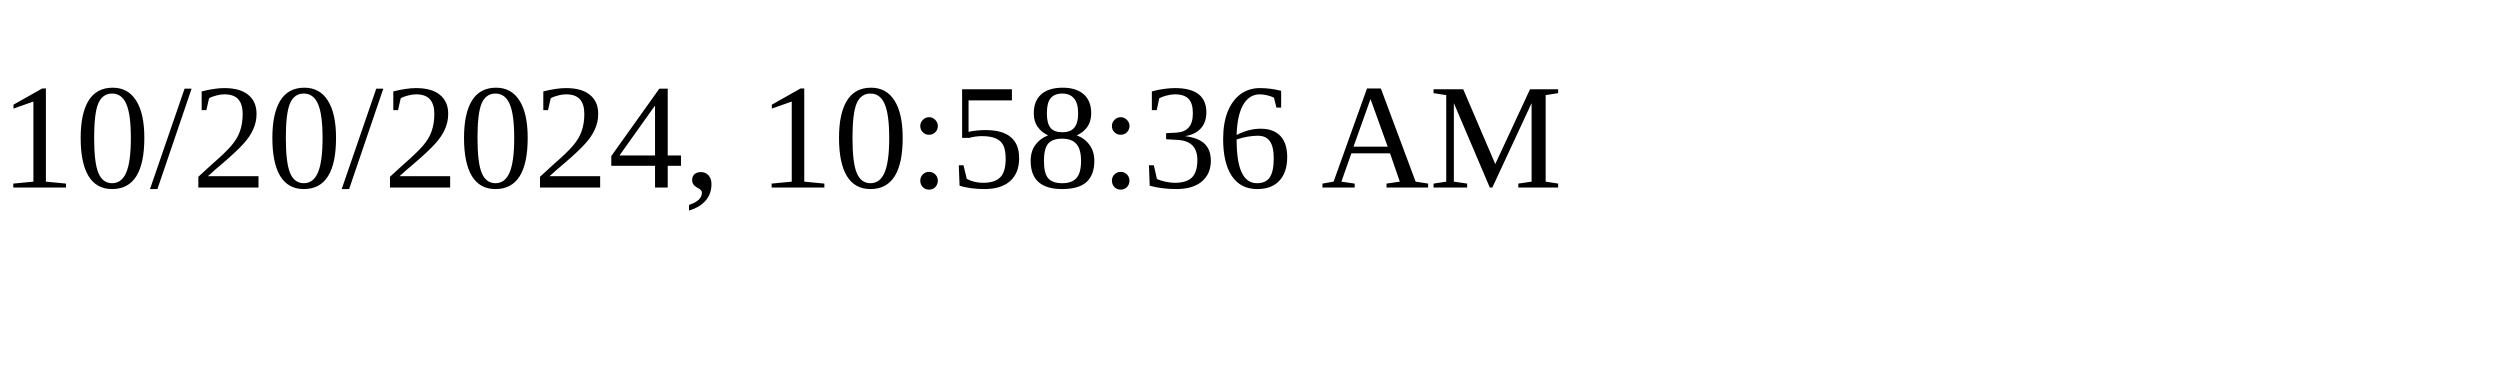
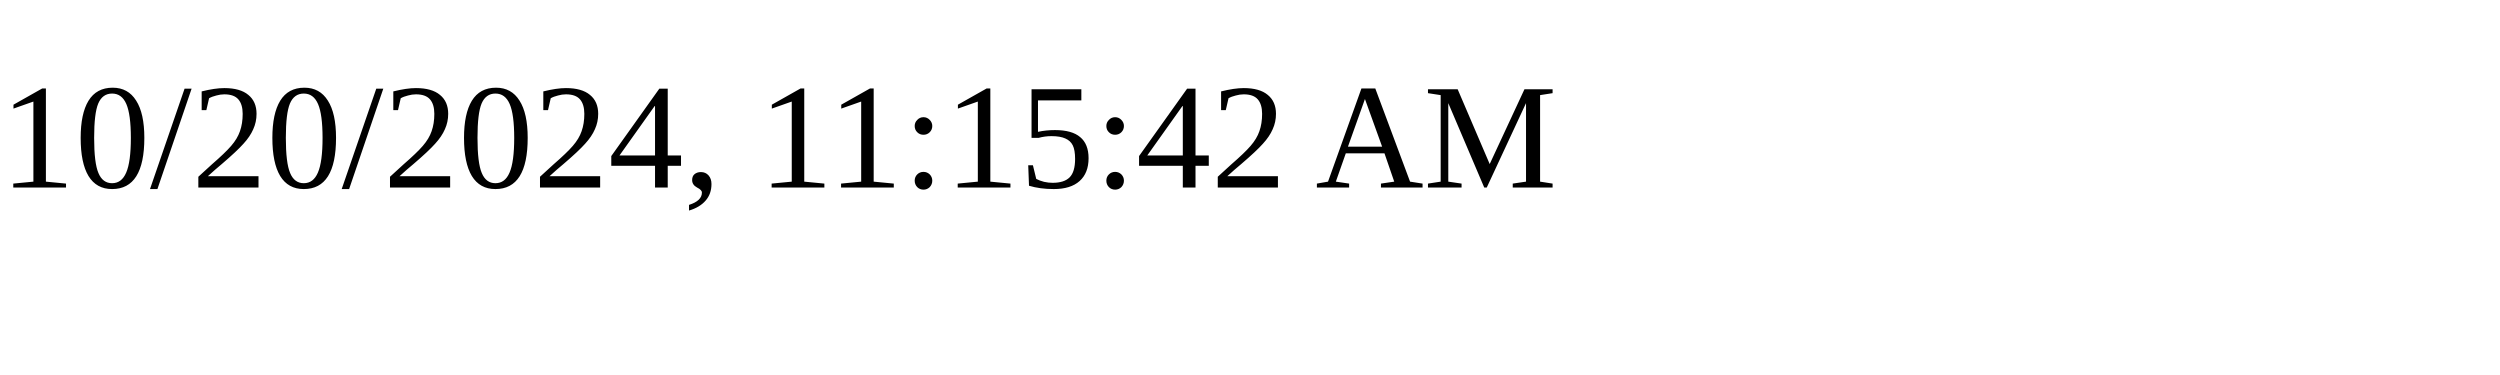
<svg xmlns="http://www.w3.org/2000/svg" height="30" width="200">
-   <text x="0" y="15">10/20/2024, 10:58:36 AM</text>
+   <text x="0" y="15">10/20/2024, 11:15:42 AM</text>
</svg>
